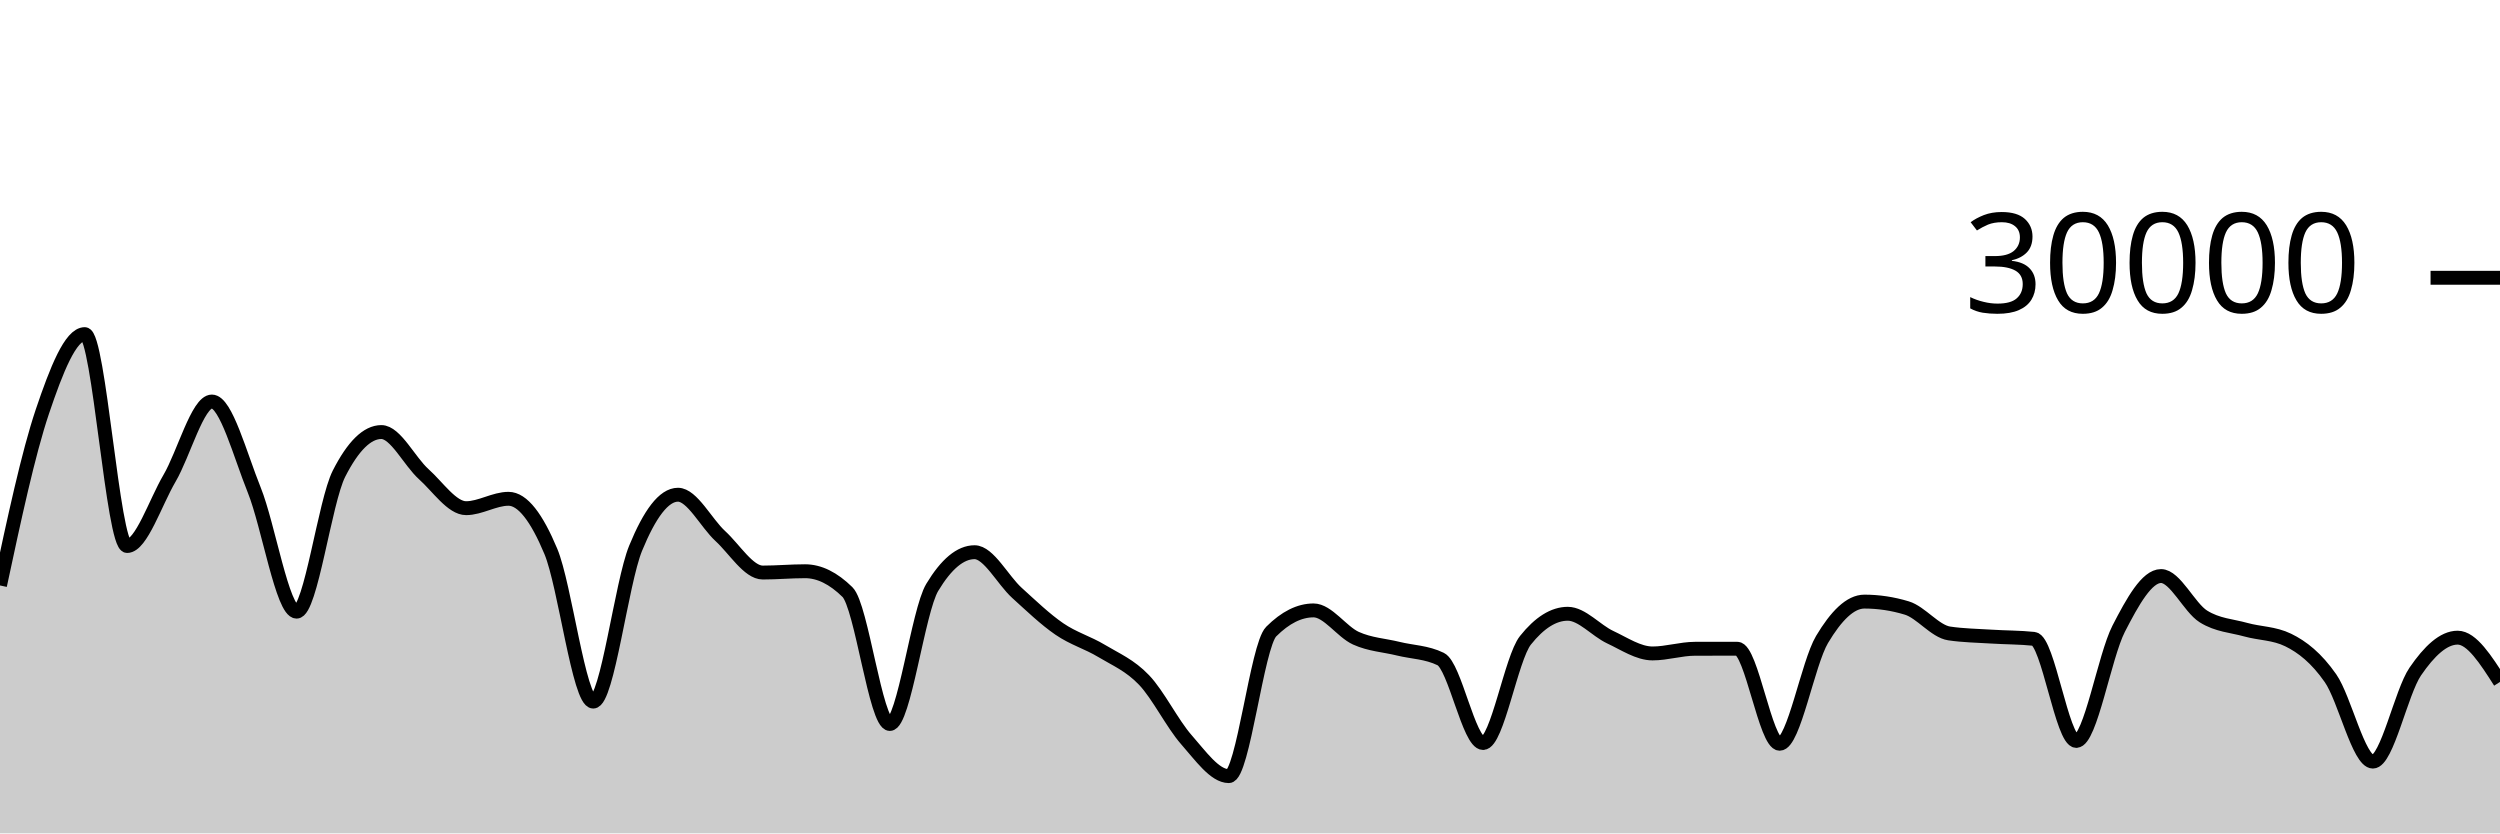
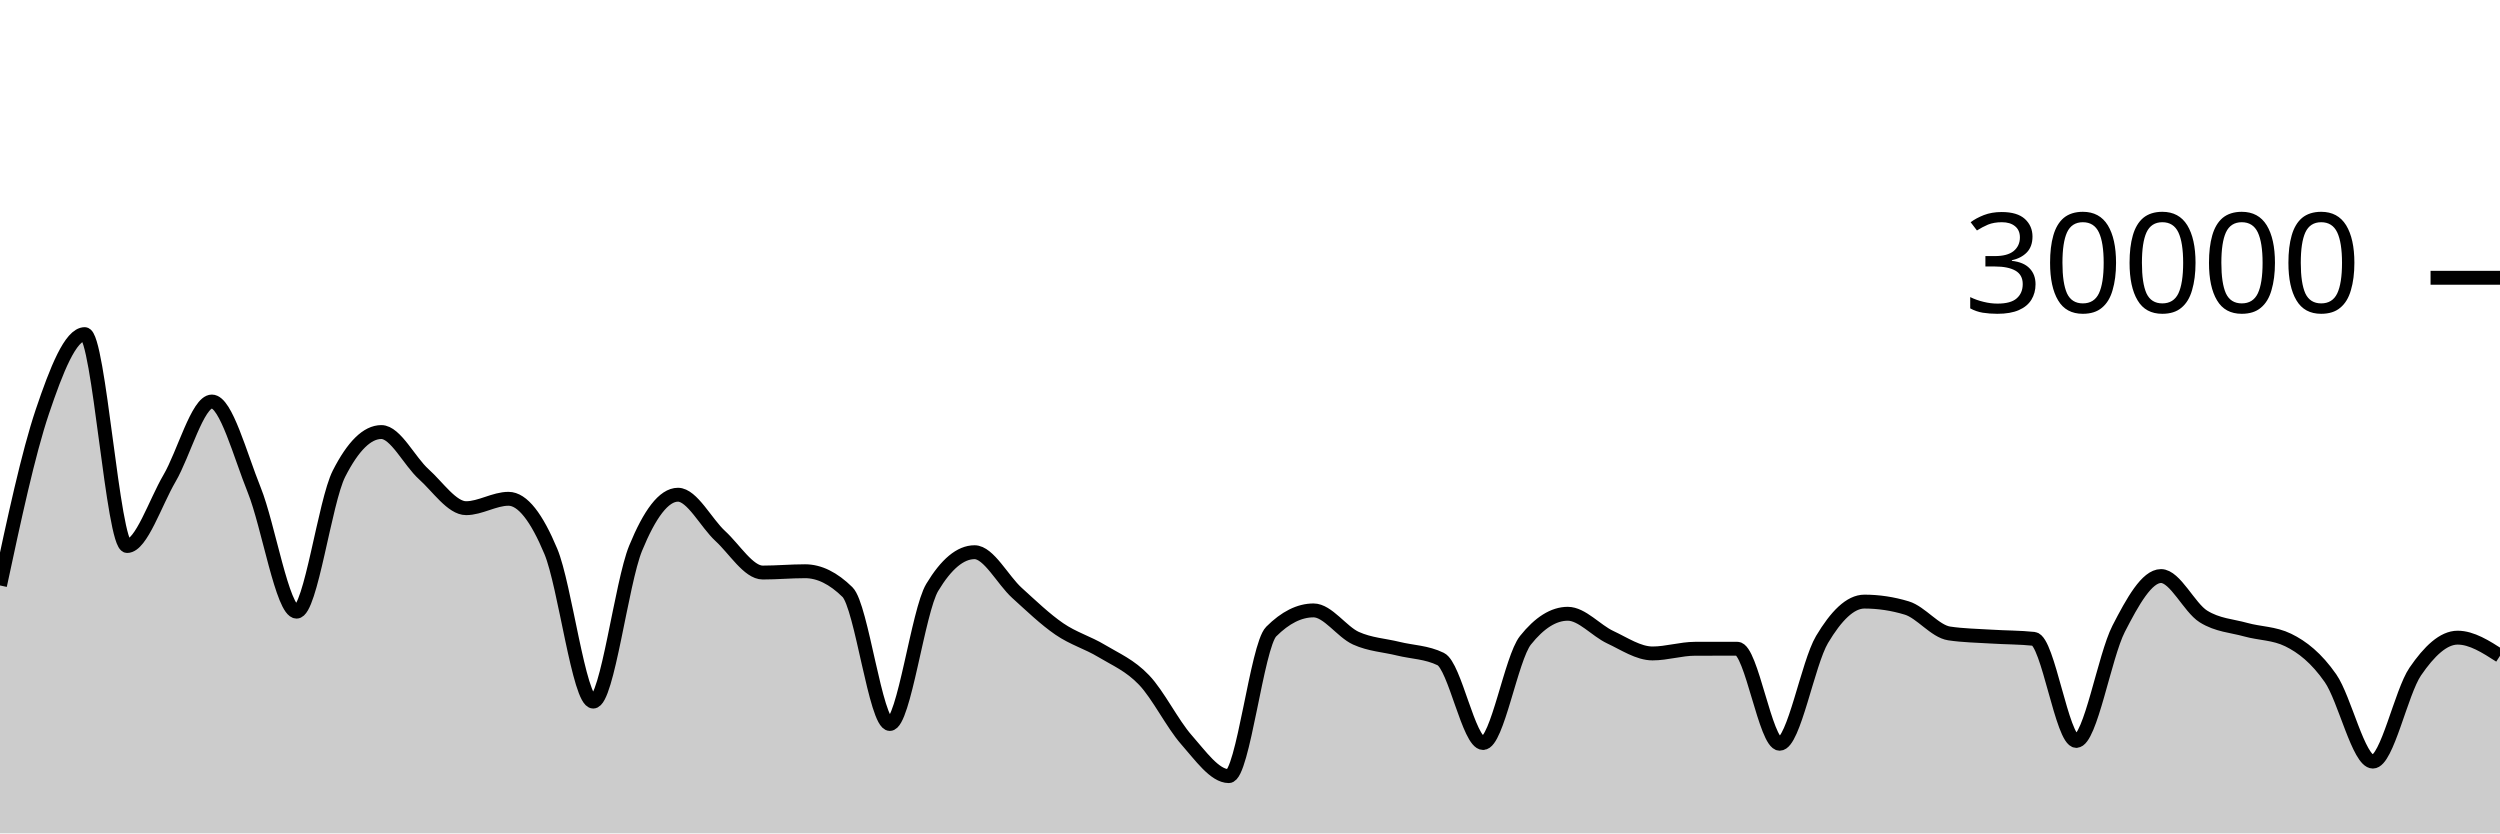
<svg xmlns="http://www.w3.org/2000/svg" viewBox="0 0 180 60">
  <g transform="translate(0,20)">
-     <path class="area" fill="rgba(0, 0, 0, 0.2)" d="M0,22.153C1.017,17.401,2.034,12.65,3.051,9.633C4.068,6.617,5.085,4.056,6.102,4.056C7.119,4.056,8.136,19.313,9.153,19.313C10.169,19.313,11.186,16.175,12.203,14.441C13.22,12.707,14.237,8.909,15.254,8.909C16.271,8.909,17.288,12.76,18.305,15.281C19.322,17.803,20.339,24.039,21.356,24.039C22.373,24.039,23.39,16.104,24.407,14.105C25.424,12.106,26.441,11.107,27.458,11.107C28.475,11.107,29.492,13.225,30.508,14.139C31.525,15.052,32.542,16.589,33.559,16.589C34.576,16.589,35.593,15.913,36.61,15.913C37.627,15.913,38.644,17.268,39.661,19.701C40.678,22.135,41.695,30.515,42.712,30.515C43.729,30.515,44.746,21.958,45.763,19.476C46.78,16.994,47.797,15.62,48.814,15.62C49.831,15.62,50.847,17.664,51.864,18.597C52.881,19.531,53.898,21.223,54.915,21.223C55.932,21.223,56.949,21.129,57.966,21.129C58.983,21.129,60,21.629,61.017,22.629C62.034,23.629,63.051,32.127,64.068,32.127C65.085,32.127,66.102,23.988,67.119,22.296C68.136,20.604,69.153,19.759,70.169,19.759C71.186,19.759,72.203,21.766,73.22,22.687C74.237,23.608,75.254,24.588,76.271,25.285C77.288,25.983,78.305,26.258,79.322,26.871C80.339,27.483,81.356,27.896,82.373,28.961C83.39,30.027,84.407,32.109,85.424,33.263C86.441,34.416,87.458,35.881,88.475,35.881C89.492,35.881,90.508,26.494,91.525,25.476C92.542,24.458,93.559,23.949,94.576,23.949C95.593,23.949,96.61,25.492,97.627,25.952C98.644,26.412,99.661,26.457,100.678,26.707C101.695,26.956,102.712,26.955,103.729,27.451C104.746,27.947,105.763,33.497,106.78,33.497C107.797,33.497,108.814,27.377,109.831,26.103C110.847,24.828,111.864,24.191,112.881,24.191C113.898,24.191,114.915,25.398,115.932,25.875C116.949,26.351,117.966,27.048,118.983,27.048C120,27.048,121.017,26.715,122.034,26.712C123.051,26.709,124.068,26.708,125.085,26.708C126.102,26.708,127.119,33.551,128.136,33.551C129.153,33.551,130.169,27.75,131.186,26.044C132.203,24.338,133.22,23.315,134.237,23.315C135.254,23.315,136.271,23.468,137.288,23.776C138.305,24.084,139.322,25.454,140.339,25.607C141.356,25.76,142.373,25.771,143.39,25.836C144.407,25.901,145.424,25.89,146.441,25.997C147.458,26.105,148.475,33.347,149.492,33.347C150.508,33.347,151.525,27.251,152.542,25.272C153.559,23.293,154.576,21.475,155.593,21.475C156.61,21.475,157.627,23.746,158.644,24.383C159.661,25.019,160.678,25.054,161.695,25.337C162.712,25.62,163.729,25.585,164.746,26.08C165.763,26.575,166.78,27.374,167.797,28.833C168.814,30.293,169.831,34.836,170.847,34.836C171.864,34.836,172.881,29.841,173.898,28.353C174.915,26.866,175.932,25.911,176.949,25.911C177.966,25.911,178.983,27.505,180,29.099L180,40C178.983,40,177.966,40,176.949,40C175.932,40,174.915,40,173.898,40C172.881,40,171.864,40,170.847,40C169.831,40,168.814,40,167.797,40C166.78,40,165.763,40,164.746,40C163.729,40,162.712,40,161.695,40C160.678,40,159.661,40,158.644,40C157.627,40,156.61,40,155.593,40C154.576,40,153.559,40,152.542,40C151.525,40,150.508,40,149.492,40C148.475,40,147.458,40,146.441,40C145.424,40,144.407,40,143.39,40C142.373,40,141.356,40,140.339,40C139.322,40,138.305,40,137.288,40C136.271,40,135.254,40,134.237,40C133.22,40,132.203,40,131.186,40C130.169,40,129.153,40,128.136,40C127.119,40,126.102,40,125.085,40C124.068,40,123.051,40,122.034,40C121.017,40,120,40,118.983,40C117.966,40,116.949,40,115.932,40C114.915,40,113.898,40,112.881,40C111.864,40,110.847,40,109.831,40C108.814,40,107.797,40,106.78,40C105.763,40,104.746,40,103.729,40C102.712,40,101.695,40,100.678,40C99.661,40,98.644,40,97.627,40C96.61,40,95.593,40,94.576,40C93.559,40,92.542,40,91.525,40C90.508,40,89.492,40,88.475,40C87.458,40,86.441,40,85.424,40C84.407,40,83.39,40,82.373,40C81.356,40,80.339,40,79.322,40C78.305,40,77.288,40,76.271,40C75.254,40,74.237,40,73.22,40C72.203,40,71.186,40,70.169,40C69.153,40,68.136,40,67.119,40C66.102,40,65.085,40,64.068,40C63.051,40,62.034,40,61.017,40C60,40,58.983,40,57.966,40C56.949,40,55.932,40,54.915,40C53.898,40,52.881,40,51.864,40C50.847,40,49.831,40,48.814,40C47.797,40,46.78,40,45.763,40C44.746,40,43.729,40,42.712,40C41.695,40,40.678,40,39.661,40C38.644,40,37.627,40,36.61,40C35.593,40,34.576,40,33.559,40C32.542,40,31.525,40,30.508,40C29.492,40,28.475,40,27.458,40C26.441,40,25.424,40,24.407,40C23.39,40,22.373,40,21.356,40C20.339,40,19.322,40,18.305,40C17.288,40,16.271,40,15.254,40C14.237,40,13.22,40,12.203,40C11.186,40,10.169,40,9.153,40C8.136,40,7.119,40,6.102,40C5.085,40,4.068,40,3.051,40C2.034,40,1.017,40,0,40Z" />
-     <path class="line" stroke="black" fill="none" d="M0,22.153C1.017,17.401,2.034,12.65,3.051,9.633C4.068,6.617,5.085,4.056,6.102,4.056C7.119,4.056,8.136,19.313,9.153,19.313C10.169,19.313,11.186,16.175,12.203,14.441C13.22,12.707,14.237,8.909,15.254,8.909C16.271,8.909,17.288,12.76,18.305,15.281C19.322,17.803,20.339,24.039,21.356,24.039C22.373,24.039,23.39,16.104,24.407,14.105C25.424,12.106,26.441,11.107,27.458,11.107C28.475,11.107,29.492,13.225,30.508,14.139C31.525,15.052,32.542,16.589,33.559,16.589C34.576,16.589,35.593,15.913,36.61,15.913C37.627,15.913,38.644,17.268,39.661,19.701C40.678,22.135,41.695,30.515,42.712,30.515C43.729,30.515,44.746,21.958,45.763,19.476C46.78,16.994,47.797,15.62,48.814,15.62C49.831,15.62,50.847,17.664,51.864,18.597C52.881,19.531,53.898,21.223,54.915,21.223C55.932,21.223,56.949,21.129,57.966,21.129C58.983,21.129,60,21.629,61.017,22.629C62.034,23.629,63.051,32.127,64.068,32.127C65.085,32.127,66.102,23.988,67.119,22.296C68.136,20.604,69.153,19.759,70.169,19.759C71.186,19.759,72.203,21.766,73.22,22.687C74.237,23.608,75.254,24.588,76.271,25.285C77.288,25.983,78.305,26.258,79.322,26.871C80.339,27.483,81.356,27.896,82.373,28.961C83.39,30.027,84.407,32.109,85.424,33.263C86.441,34.416,87.458,35.881,88.475,35.881C89.492,35.881,90.508,26.494,91.525,25.476C92.542,24.458,93.559,23.949,94.576,23.949C95.593,23.949,96.61,25.492,97.627,25.952C98.644,26.412,99.661,26.457,100.678,26.707C101.695,26.956,102.712,26.955,103.729,27.451C104.746,27.947,105.763,33.497,106.78,33.497C107.797,33.497,108.814,27.377,109.831,26.103C110.847,24.828,111.864,24.191,112.881,24.191C113.898,24.191,114.915,25.398,115.932,25.875C116.949,26.351,117.966,27.048,118.983,27.048C120,27.048,121.017,26.715,122.034,26.712C123.051,26.709,124.068,26.708,125.085,26.708C126.102,26.708,127.119,33.551,128.136,33.551C129.153,33.551,130.169,27.75,131.186,26.044C132.203,24.338,133.22,23.315,134.237,23.315C135.254,23.315,136.271,23.468,137.288,23.776C138.305,24.084,139.322,25.454,140.339,25.607C141.356,25.76,142.373,25.771,143.39,25.836C144.407,25.901,145.424,25.89,146.441,25.997C147.458,26.105,148.475,33.347,149.492,33.347C150.508,33.347,151.525,27.251,152.542,25.272C153.559,23.293,154.576,21.475,155.593,21.475C156.61,21.475,157.627,23.746,158.644,24.383C159.661,25.019,160.678,25.054,161.695,25.337C162.712,25.62,163.729,25.585,164.746,26.08C165.763,26.575,166.78,27.374,167.797,28.833C168.814,30.293,169.831,34.836,170.847,34.836C171.864,34.836,172.881,29.841,173.898,28.353C174.915,26.866,175.932,25.911,176.949,25.911C177.966,25.911,178.983,27.505,180,29.099" />
+     <path class="area" fill="rgba(0, 0, 0, 0.2)" d="M0,22.153C1.017,17.401,2.034,12.65,3.051,9.633C4.068,6.617,5.085,4.056,6.102,4.056C7.119,4.056,8.136,19.313,9.153,19.313C10.169,19.313,11.186,16.175,12.203,14.441C13.22,12.707,14.237,8.909,15.254,8.909C16.271,8.909,17.288,12.76,18.305,15.281C19.322,17.803,20.339,24.039,21.356,24.039C22.373,24.039,23.39,16.104,24.407,14.105C25.424,12.106,26.441,11.107,27.458,11.107C28.475,11.107,29.492,13.225,30.508,14.139C31.525,15.052,32.542,16.589,33.559,16.589C34.576,16.589,35.593,15.913,36.61,15.913C37.627,15.913,38.644,17.268,39.661,19.701C40.678,22.135,41.695,30.515,42.712,30.515C43.729,30.515,44.746,21.958,45.763,19.476C46.78,16.994,47.797,15.62,48.814,15.62C49.831,15.62,50.847,17.664,51.864,18.597C52.881,19.531,53.898,21.223,54.915,21.223C55.932,21.223,56.949,21.129,57.966,21.129C58.983,21.129,60,21.629,61.017,22.629C62.034,23.629,63.051,32.127,64.068,32.127C65.085,32.127,66.102,23.988,67.119,22.296C68.136,20.604,69.153,19.759,70.169,19.759C71.186,19.759,72.203,21.766,73.22,22.687C74.237,23.608,75.254,24.588,76.271,25.285C77.288,25.983,78.305,26.258,79.322,26.871C80.339,27.483,81.356,27.896,82.373,28.961C83.39,30.027,84.407,32.109,85.424,33.263C86.441,34.416,87.458,35.881,88.475,35.881C89.492,35.881,90.508,26.494,91.525,25.476C92.542,24.458,93.559,23.949,94.576,23.949C95.593,23.949,96.61,25.492,97.627,25.952C98.644,26.412,99.661,26.457,100.678,26.707C101.695,26.956,102.712,26.955,103.729,27.451C104.746,27.947,105.763,33.497,106.78,33.497C107.797,33.497,108.814,27.377,109.831,26.103C110.847,24.828,111.864,24.191,112.881,24.191C113.898,24.191,114.915,25.398,115.932,25.875C116.949,26.351,117.966,27.048,118.983,27.048C120,27.048,121.017,26.715,122.034,26.712C123.051,26.709,124.068,26.708,125.085,26.708C126.102,26.708,127.119,33.551,128.136,33.551C129.153,33.551,130.169,27.75,131.186,26.044C132.203,24.338,133.22,23.315,134.237,23.315C135.254,23.315,136.271,23.468,137.288,23.776C138.305,24.084,139.322,25.454,140.339,25.607C141.356,25.76,142.373,25.771,143.39,25.836C144.407,25.901,145.424,25.89,146.441,25.997C147.458,26.105,148.475,33.347,149.492,33.347C150.508,33.347,151.525,27.251,152.542,25.272C153.559,23.293,154.576,21.475,155.593,21.475C156.61,21.475,157.627,23.746,158.644,24.383C159.661,25.019,160.678,25.054,161.695,25.337C162.712,25.62,163.729,25.585,164.746,26.08C165.763,26.575,166.78,27.374,167.797,28.833C168.814,30.293,169.831,34.836,170.847,34.836C171.864,34.836,172.881,29.841,173.898,28.353C174.915,26.866,175.932,25.911,176.949,25.911C177.966,25.911,178.983,26.564,180,27.217L180,40C178.983,40,177.966,40,176.949,40C175.932,40,174.915,40,173.898,40C172.881,40,171.864,40,170.847,40C169.831,40,168.814,40,167.797,40C166.78,40,165.763,40,164.746,40C163.729,40,162.712,40,161.695,40C160.678,40,159.661,40,158.644,40C157.627,40,156.61,40,155.593,40C154.576,40,153.559,40,152.542,40C151.525,40,150.508,40,149.492,40C148.475,40,147.458,40,146.441,40C145.424,40,144.407,40,143.39,40C142.373,40,141.356,40,140.339,40C139.322,40,138.305,40,137.288,40C136.271,40,135.254,40,134.237,40C133.22,40,132.203,40,131.186,40C130.169,40,129.153,40,128.136,40C127.119,40,126.102,40,125.085,40C124.068,40,123.051,40,122.034,40C121.017,40,120,40,118.983,40C117.966,40,116.949,40,115.932,40C114.915,40,113.898,40,112.881,40C111.864,40,110.847,40,109.831,40C108.814,40,107.797,40,106.78,40C105.763,40,104.746,40,103.729,40C102.712,40,101.695,40,100.678,40C99.661,40,98.644,40,97.627,40C96.61,40,95.593,40,94.576,40C93.559,40,92.542,40,91.525,40C90.508,40,89.492,40,88.475,40C87.458,40,86.441,40,85.424,40C84.407,40,83.39,40,82.373,40C81.356,40,80.339,40,79.322,40C78.305,40,77.288,40,76.271,40C75.254,40,74.237,40,73.22,40C72.203,40,71.186,40,70.169,40C69.153,40,68.136,40,67.119,40C66.102,40,65.085,40,64.068,40C63.051,40,62.034,40,61.017,40C60,40,58.983,40,57.966,40C56.949,40,55.932,40,54.915,40C53.898,40,52.881,40,51.864,40C50.847,40,49.831,40,48.814,40C47.797,40,46.78,40,45.763,40C44.746,40,43.729,40,42.712,40C41.695,40,40.678,40,39.661,40C38.644,40,37.627,40,36.61,40C35.593,40,34.576,40,33.559,40C32.542,40,31.525,40,30.508,40C29.492,40,28.475,40,27.458,40C26.441,40,25.424,40,24.407,40C23.39,40,22.373,40,21.356,40C20.339,40,19.322,40,18.305,40C17.288,40,16.271,40,15.254,40C14.237,40,13.22,40,12.203,40C11.186,40,10.169,40,9.153,40C8.136,40,7.119,40,6.102,40C5.085,40,4.068,40,3.051,40C2.034,40,1.017,40,0,40Z" />
+     <path class="line" stroke="black" fill="none" d="M0,22.153C1.017,17.401,2.034,12.65,3.051,9.633C4.068,6.617,5.085,4.056,6.102,4.056C7.119,4.056,8.136,19.313,9.153,19.313C10.169,19.313,11.186,16.175,12.203,14.441C13.22,12.707,14.237,8.909,15.254,8.909C16.271,8.909,17.288,12.76,18.305,15.281C19.322,17.803,20.339,24.039,21.356,24.039C22.373,24.039,23.39,16.104,24.407,14.105C25.424,12.106,26.441,11.107,27.458,11.107C28.475,11.107,29.492,13.225,30.508,14.139C31.525,15.052,32.542,16.589,33.559,16.589C34.576,16.589,35.593,15.913,36.61,15.913C37.627,15.913,38.644,17.268,39.661,19.701C40.678,22.135,41.695,30.515,42.712,30.515C43.729,30.515,44.746,21.958,45.763,19.476C46.78,16.994,47.797,15.62,48.814,15.62C49.831,15.62,50.847,17.664,51.864,18.597C52.881,19.531,53.898,21.223,54.915,21.223C55.932,21.223,56.949,21.129,57.966,21.129C58.983,21.129,60,21.629,61.017,22.629C62.034,23.629,63.051,32.127,64.068,32.127C65.085,32.127,66.102,23.988,67.119,22.296C68.136,20.604,69.153,19.759,70.169,19.759C71.186,19.759,72.203,21.766,73.22,22.687C74.237,23.608,75.254,24.588,76.271,25.285C77.288,25.983,78.305,26.258,79.322,26.871C80.339,27.483,81.356,27.896,82.373,28.961C83.39,30.027,84.407,32.109,85.424,33.263C86.441,34.416,87.458,35.881,88.475,35.881C89.492,35.881,90.508,26.494,91.525,25.476C92.542,24.458,93.559,23.949,94.576,23.949C95.593,23.949,96.61,25.492,97.627,25.952C98.644,26.412,99.661,26.457,100.678,26.707C101.695,26.956,102.712,26.955,103.729,27.451C104.746,27.947,105.763,33.497,106.78,33.497C107.797,33.497,108.814,27.377,109.831,26.103C110.847,24.828,111.864,24.191,112.881,24.191C113.898,24.191,114.915,25.398,115.932,25.875C116.949,26.351,117.966,27.048,118.983,27.048C120,27.048,121.017,26.715,122.034,26.712C123.051,26.709,124.068,26.708,125.085,26.708C126.102,26.708,127.119,33.551,128.136,33.551C129.153,33.551,130.169,27.75,131.186,26.044C132.203,24.338,133.22,23.315,134.237,23.315C135.254,23.315,136.271,23.468,137.288,23.776C138.305,24.084,139.322,25.454,140.339,25.607C141.356,25.76,142.373,25.771,143.39,25.836C144.407,25.901,145.424,25.89,146.441,25.997C147.458,26.105,148.475,33.347,149.492,33.347C150.508,33.347,151.525,27.251,152.542,25.272C153.559,23.293,154.576,21.475,155.593,21.475C156.61,21.475,157.627,23.746,158.644,24.383C159.661,25.019,160.678,25.054,161.695,25.337C162.712,25.62,163.729,25.585,164.746,26.08C165.763,26.575,166.78,27.374,167.797,28.833C168.814,30.293,169.831,34.836,170.847,34.836C171.864,34.836,172.881,29.841,173.898,28.353C174.915,26.866,175.932,25.911,176.949,25.911C177.966,25.911,178.983,26.564,180,27.217" />
    <path class="axis-ceiling" stroke-width="1" stroke="black" fill="none" d="M175,0L180,0" />
    <text class="axis-ceiling-label" font-family="sans-serif" text-anchor="end" font-size="10px" x="170" y="2.5">30000</text>
  </g>
</svg>
